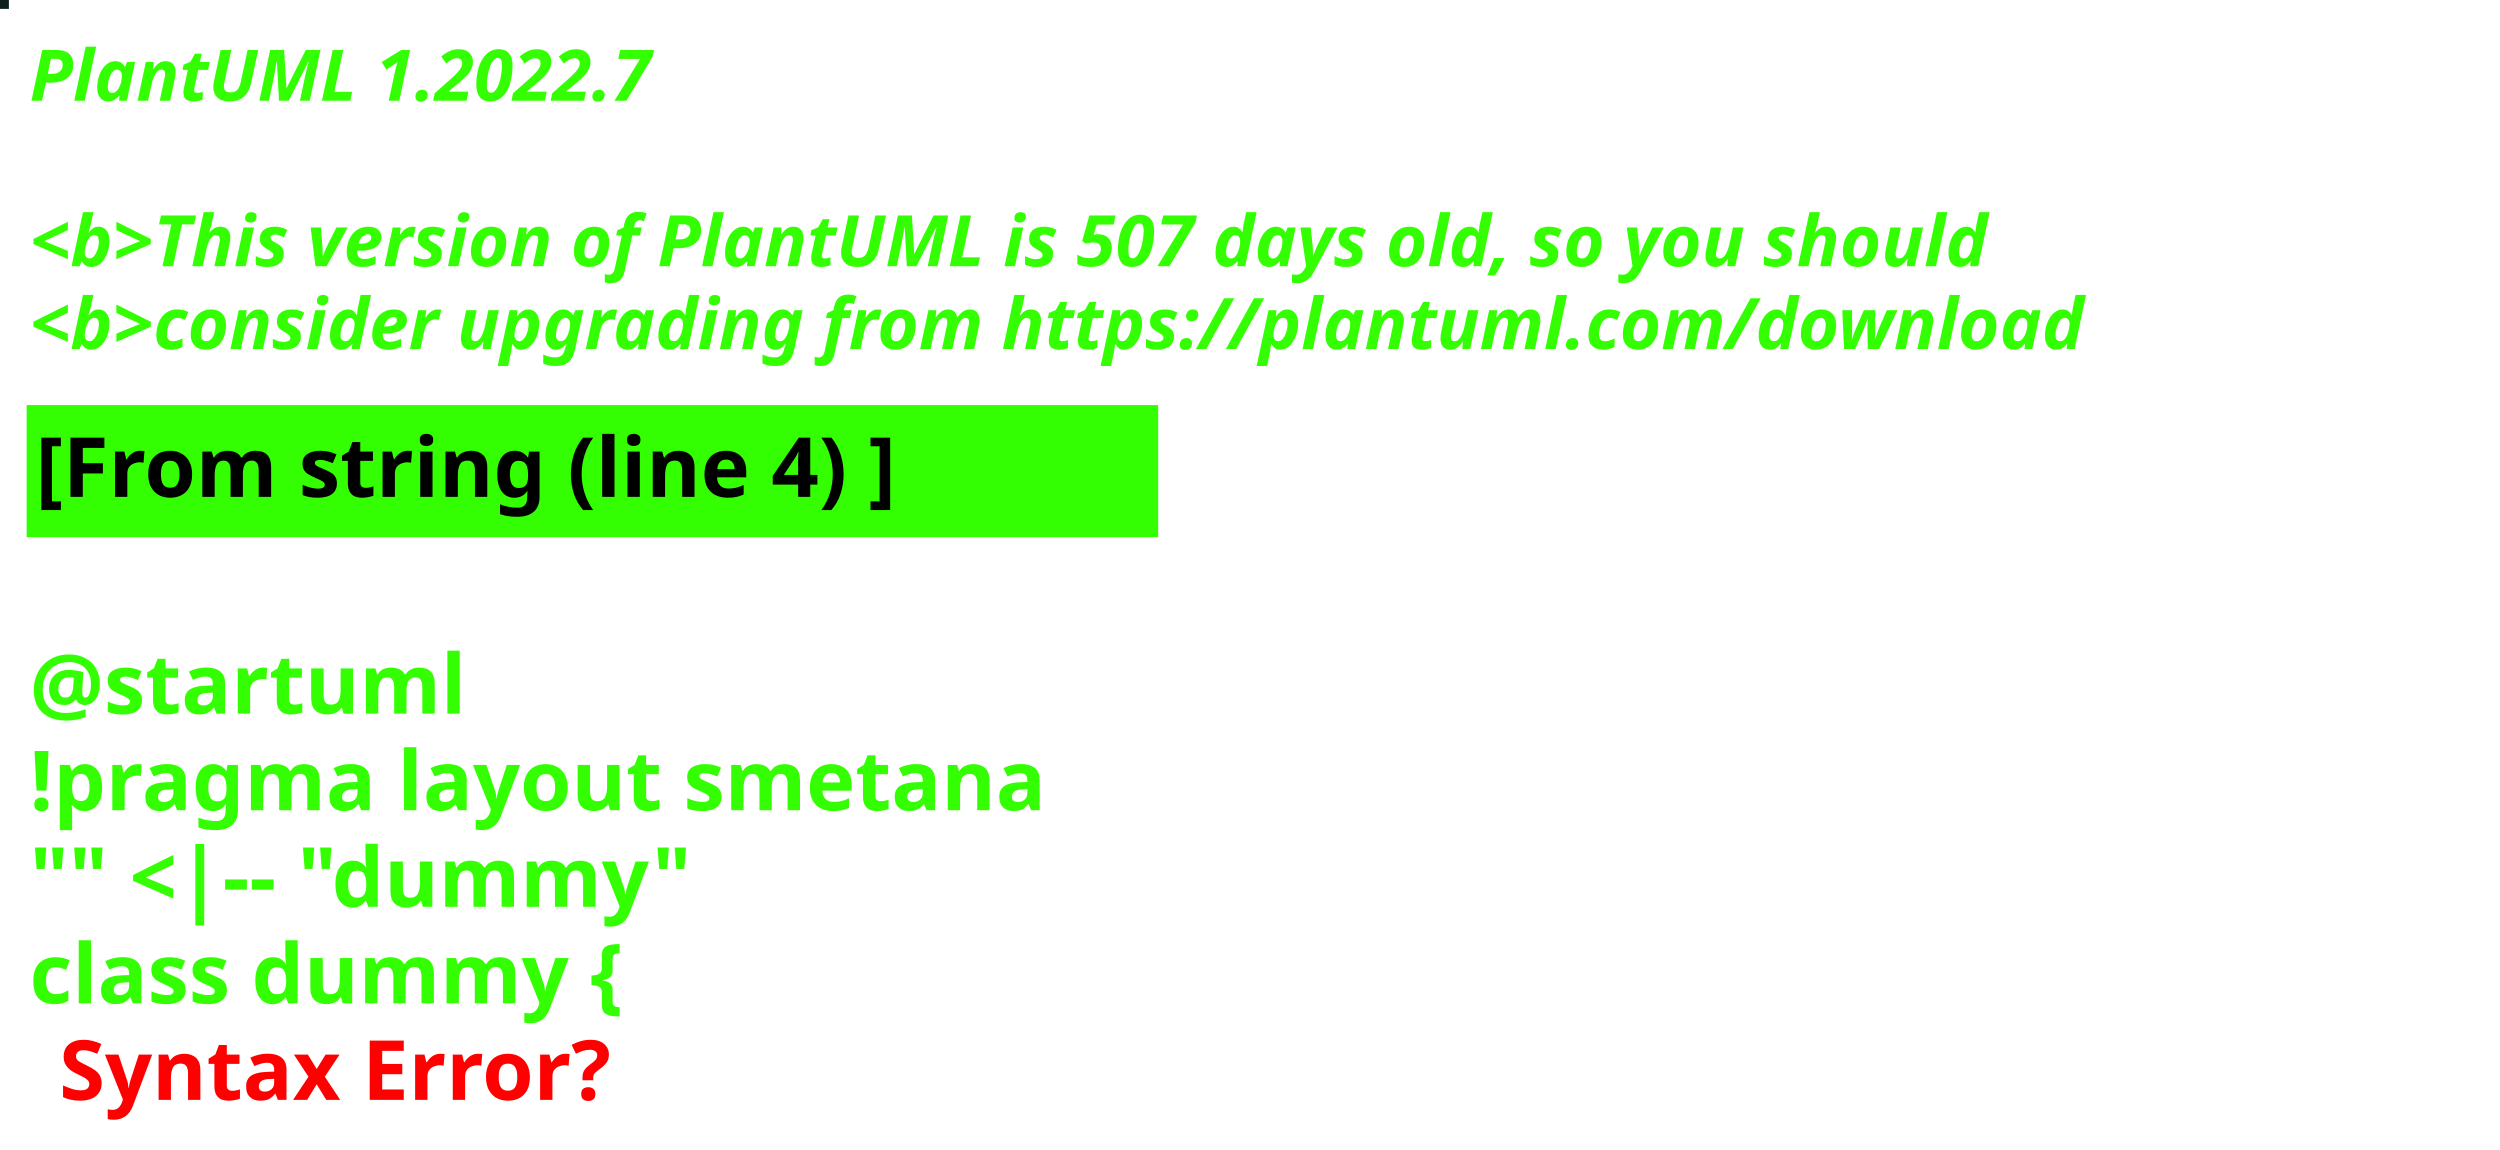
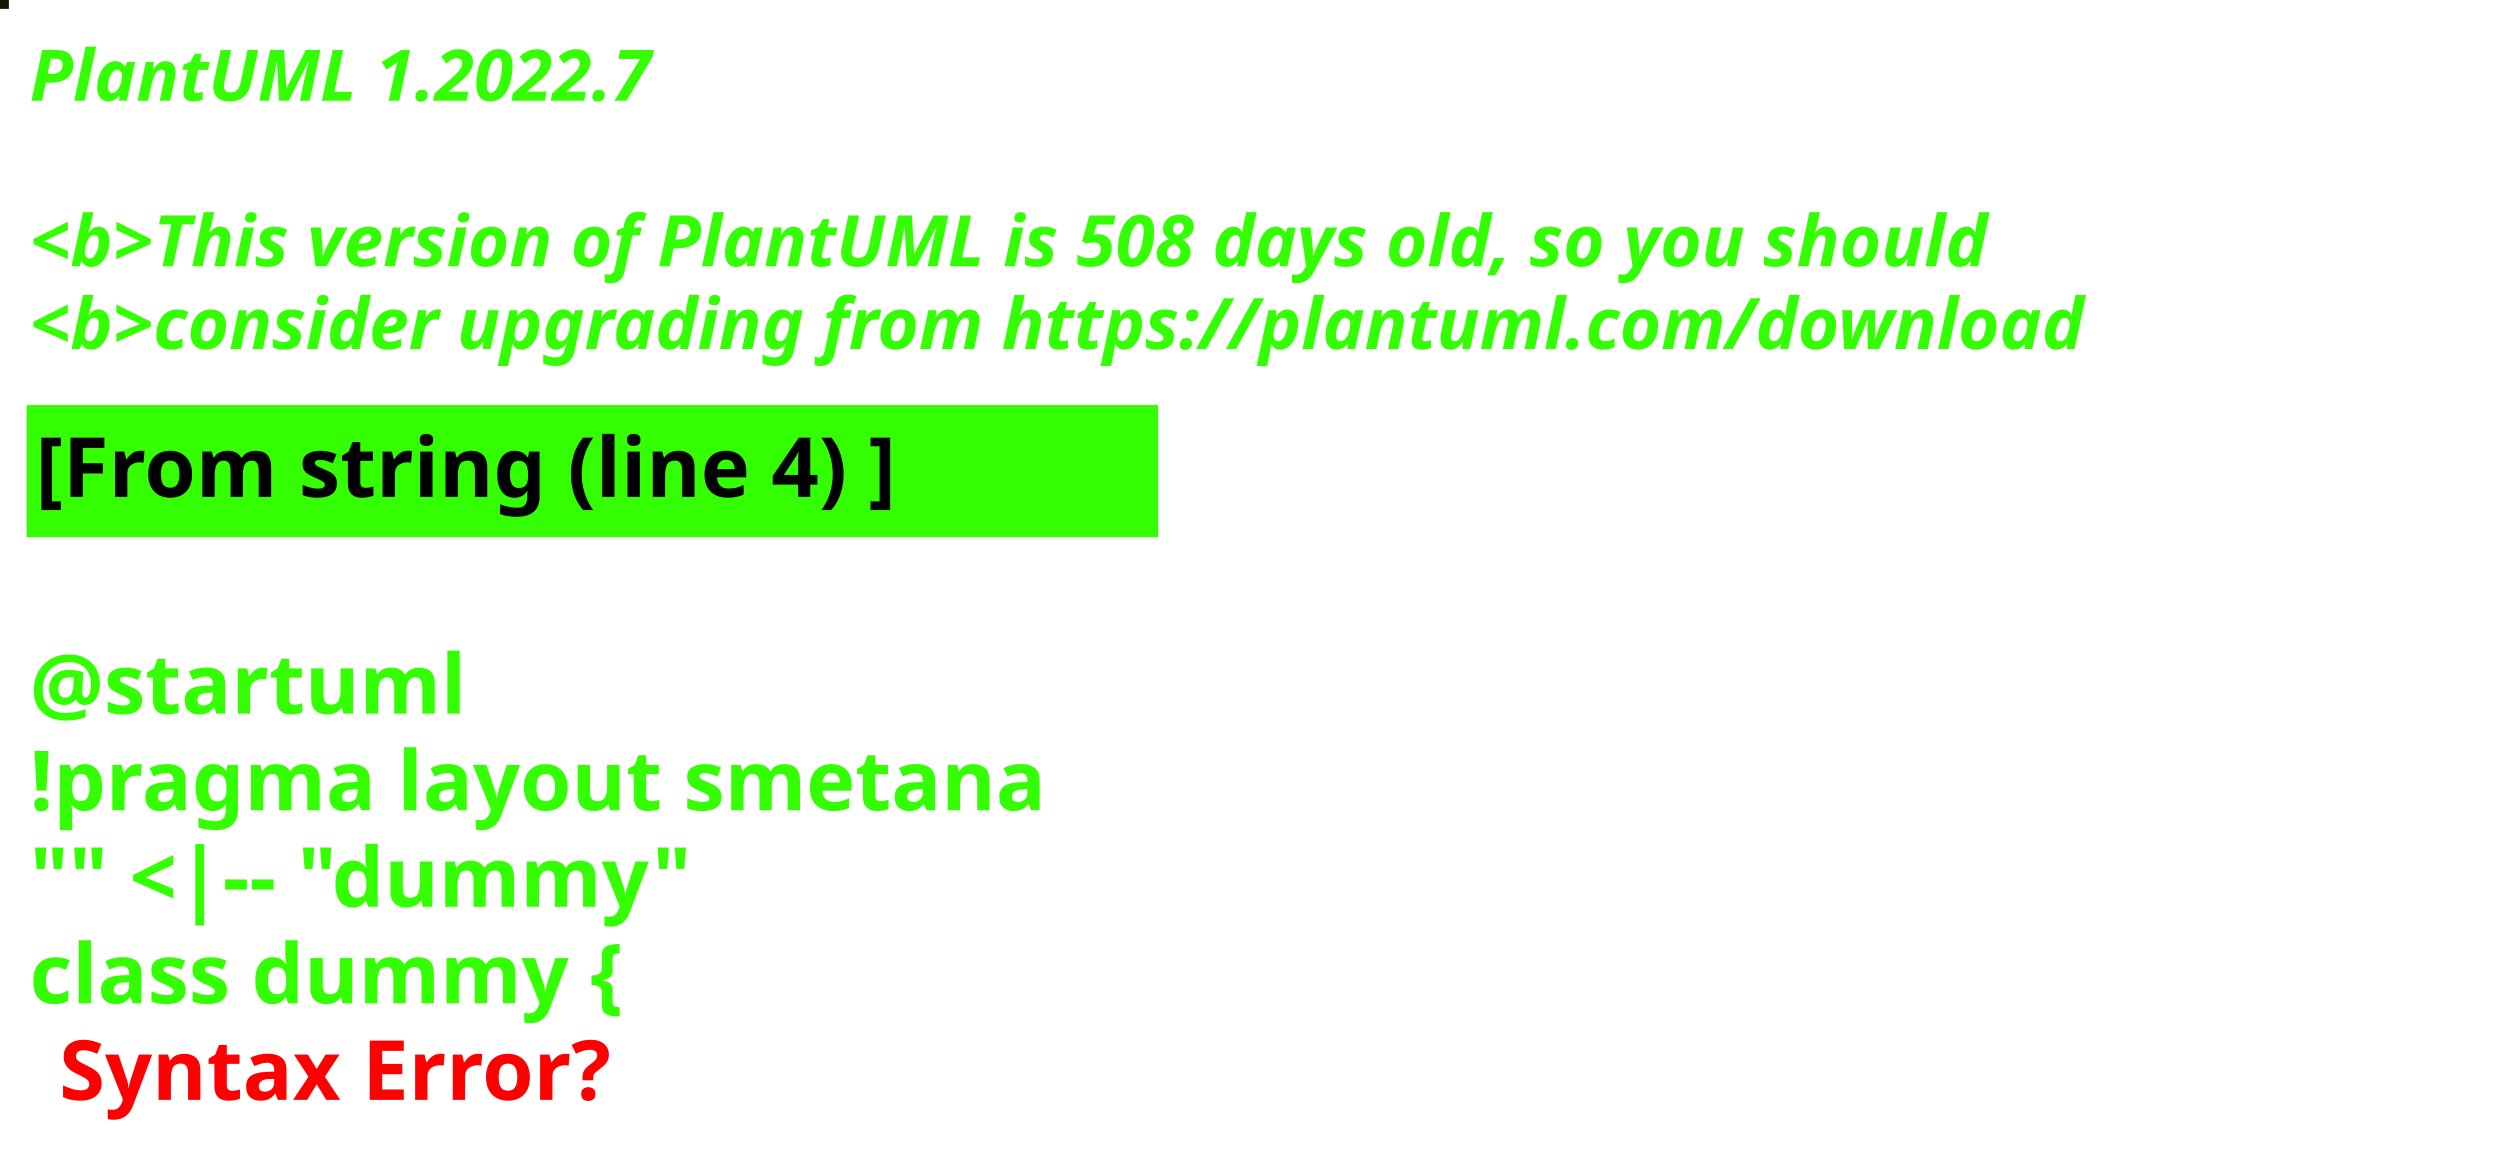
<svg xmlns="http://www.w3.org/2000/svg" contentStyleType="text/css" height="194px" preserveAspectRatio="none" style="width:422px;height:194px;background:#000000;" version="1.1" viewBox="0 0 422 194" width="422px" zoomAndPan="magnify">
  <defs />
  <g>
-     <rect fill="#0E1F1D" height="1" style="stroke:#0E1F1D;stroke-width:1.0;" width="1" x="0" y="0" />
+     <rect fill="#111A09" height="1" style="stroke:#111A09;stroke-width:1.0;" width="1" x="0" y="0" />
    <text fill="#33FF02" font-family="sans-serif" font-size="12" font-style="italic" font-weight="bold" lengthAdjust="spacing" textLength="127" x="5" y="17">PlantUML 1.2022.7</text>
    <text fill="#33FF02" font-family="sans-serif" font-size="12" font-style="italic" font-weight="bold" lengthAdjust="spacing" textLength="4" x="5" y="30.969"> </text>
-     <text fill="#33FF02" font-family="sans-serif" font-size="12" font-style="italic" font-weight="bold" lengthAdjust="spacing" textLength="399" x="5" y="44.938">&lt;b&gt;This version of PlantUML is 507 days old, so you should</text>
+     <text fill="#33FF02" font-family="sans-serif" font-size="12" font-style="italic" font-weight="bold" lengthAdjust="spacing" textLength="399" x="5" y="44.938">&lt;b&gt;This version of PlantUML is 508 days old, so you should</text>
    <text fill="#33FF02" font-family="sans-serif" font-size="12" font-style="italic" font-weight="bold" lengthAdjust="spacing" textLength="408" x="5" y="58.906">&lt;b&gt;consider upgrading from https://plantuml.com/download</text>
    <rect fill="#33FF02" height="21.297" style="stroke:#33FF02;stroke-width:1.0;" width="190" x="5" y="68.875" />
    <text fill="#000000" font-family="sans-serif" font-size="14" font-weight="bold" lengthAdjust="spacing" textLength="168" x="6" y="83.875">[From string (line 4) ]</text>
    <text fill="#33FF02" font-family="sans-serif" font-size="14" font-weight="bold" lengthAdjust="spacing" textLength="5" x="5" y="104.172"> </text>
    <text fill="#33FF02" font-family="sans-serif" font-size="14" font-weight="bold" lengthAdjust="spacing" textLength="79" x="5" y="120.469">@startuml</text>
    <text fill="#33FF02" font-family="sans-serif" font-size="14" font-weight="bold" lengthAdjust="spacing" textLength="190" x="5" y="136.766">!pragma layout smetana</text>
    <text fill="#33FF02" font-family="sans-serif" font-size="14" font-weight="bold" lengthAdjust="spacing" textLength="124" x="5" y="153.062">"" &lt;|-- "dummy"</text>
    <text fill="#33FF02" font-family="sans-serif" font-size="14" font-weight="bold" lengthAdjust="spacing" text-decoration="wavy underline" textLength="117" x="5" y="169.359">class dummy {</text>
    <text fill="#FF0000" font-family="sans-serif" font-size="14" font-weight="bold" lengthAdjust="spacing" textLength="106" x="10" y="185.656">Syntax Error?</text>
  </g>
</svg>
